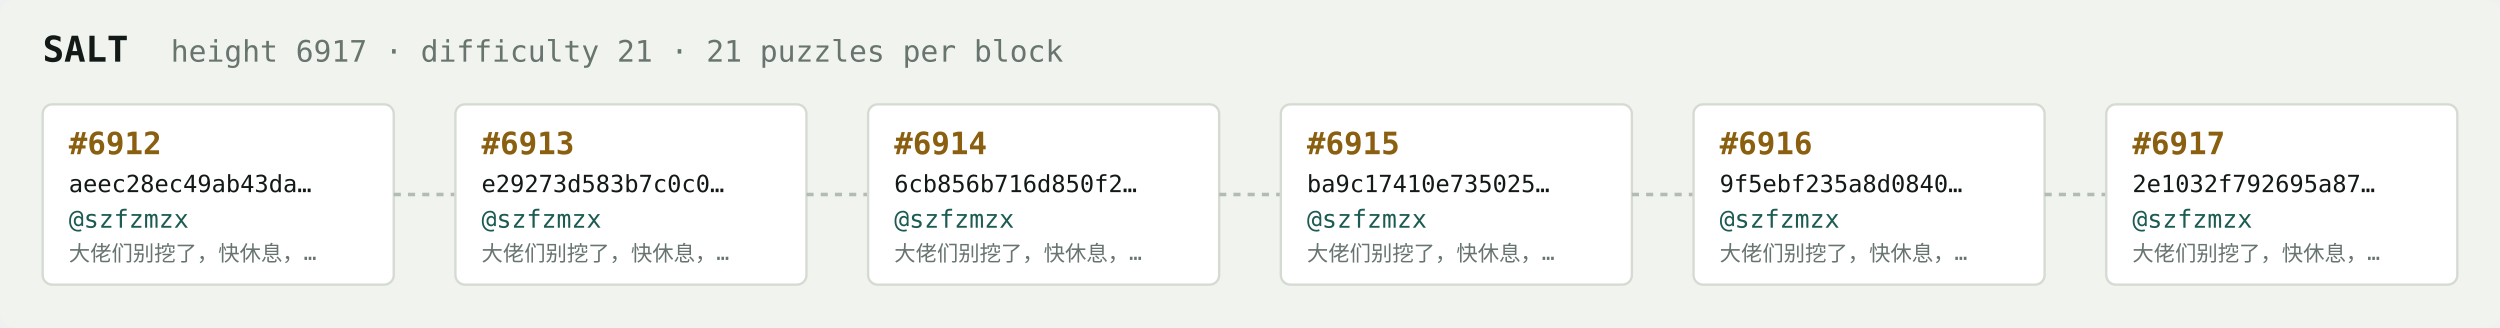
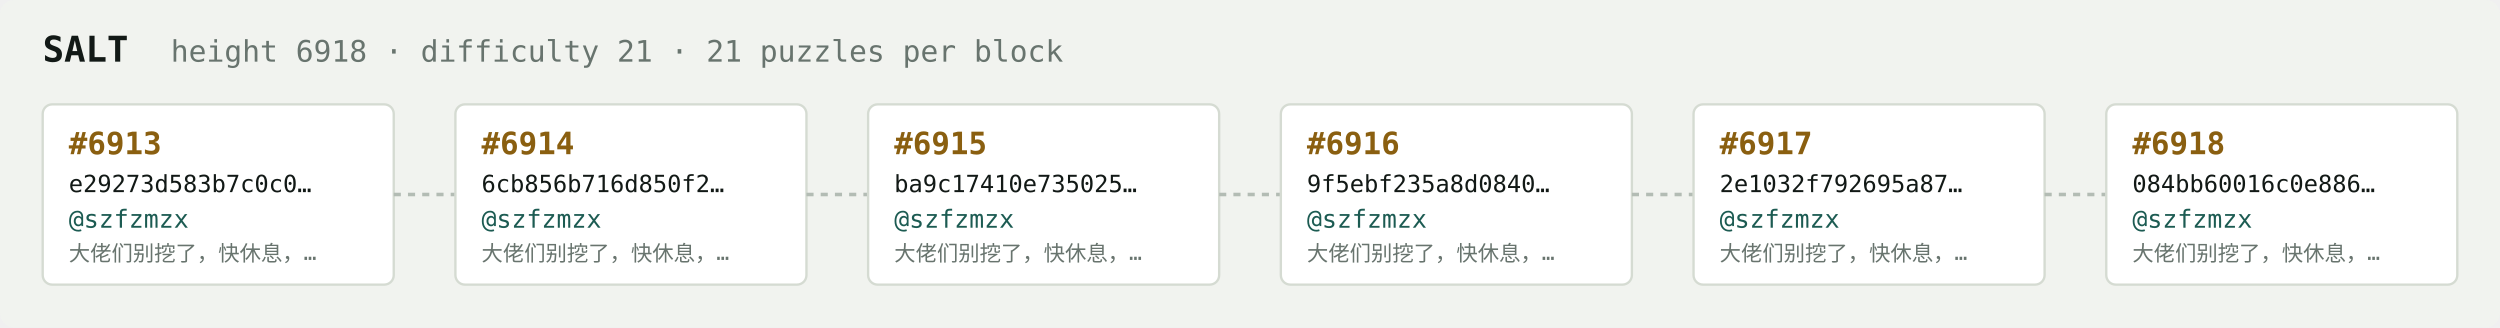
<svg xmlns="http://www.w3.org/2000/svg" width="1054" height="138" viewBox="0 0 1054 138" font-family="ui-monospace,SFMono-Regular,Menlo,monospace">
  <rect fill="#f1f3ef" width="1054" height="138" rx="6" />
  <text x="18" y="26" fill="#121916" font-size="15" font-weight="700">SALT</text>
-   <text x="72" y="26" fill="#68746e" font-size="12.5">height 6917 · difficulty 21 · 21 puzzles per block</text>
+   <text x="72" y="26" fill="#68746e" font-size="12.5">height 6918 · difficulty 21 · 21 puzzles per block</text>
  <rect x="18" y="44" width="148" height="76" rx="4" fill="#ffffff" stroke="#d5dbd2" stroke-width="1" />
-   <text x="29" y="65" fill="#8a5f10" font-size="13" font-weight="700">#6912</text>
-   <text x="29" y="81" fill="#121916" font-size="10">aeec28ec49ab43da…</text>
+   <text x="29" y="65" fill="#8a5f10" font-size="13" font-weight="700">#6913</text>
+   <text x="29" y="81" fill="#121916" font-size="10">e29273d583b7c0c0…</text>
  <text x="29" y="96" fill="#1c5b52" font-size="10.5">@szfzmzx</text>
  <text x="29" y="110" fill="#68746e" font-size="9">大佬们别挖了，快休息，…</text>
  <line x1="166" y1="82.0" x2="192" y2="82.0" stroke="#b3bcb4" stroke-width="1.5" stroke-dasharray="3 3" />
  <rect x="192" y="44" width="148" height="76" rx="4" fill="#ffffff" stroke="#d5dbd2" stroke-width="1" />
-   <text x="203" y="65" fill="#8a5f10" font-size="13" font-weight="700">#6913</text>
-   <text x="203" y="81" fill="#121916" font-size="10">e29273d583b7c0c0…</text>
+   <text x="203" y="65" fill="#8a5f10" font-size="13" font-weight="700">#6914</text>
+   <text x="203" y="81" fill="#121916" font-size="10">6cb856b716d850f2…</text>
  <text x="203" y="96" fill="#1c5b52" font-size="10.5">@szfzmzx</text>
  <text x="203" y="110" fill="#68746e" font-size="9">大佬们别挖了，快休息，…</text>
  <line x1="340" y1="82.0" x2="366" y2="82.0" stroke="#b3bcb4" stroke-width="1.5" stroke-dasharray="3 3" />
  <rect x="366" y="44" width="148" height="76" rx="4" fill="#ffffff" stroke="#d5dbd2" stroke-width="1" />
-   <text x="377" y="65" fill="#8a5f10" font-size="13" font-weight="700">#6914</text>
-   <text x="377" y="81" fill="#121916" font-size="10">6cb856b716d850f2…</text>
+   <text x="377" y="65" fill="#8a5f10" font-size="13" font-weight="700">#6915</text>
+   <text x="377" y="81" fill="#121916" font-size="10">ba9c17410e735025…</text>
  <text x="377" y="96" fill="#1c5b52" font-size="10.5">@szfzmzx</text>
  <text x="377" y="110" fill="#68746e" font-size="9">大佬们别挖了，快休息，…</text>
  <line x1="514" y1="82.0" x2="540" y2="82.0" stroke="#b3bcb4" stroke-width="1.5" stroke-dasharray="3 3" />
  <rect x="540" y="44" width="148" height="76" rx="4" fill="#ffffff" stroke="#d5dbd2" stroke-width="1" />
-   <text x="551" y="65" fill="#8a5f10" font-size="13" font-weight="700">#6915</text>
-   <text x="551" y="81" fill="#121916" font-size="10">ba9c17410e735025…</text>
+   <text x="551" y="65" fill="#8a5f10" font-size="13" font-weight="700">#6916</text>
+   <text x="551" y="81" fill="#121916" font-size="10">9f5ebf235a8d0840…</text>
  <text x="551" y="96" fill="#1c5b52" font-size="10.5">@szfzmzx</text>
  <text x="551" y="110" fill="#68746e" font-size="9">大佬们别挖了，快休息，…</text>
  <line x1="688" y1="82.0" x2="714" y2="82.0" stroke="#b3bcb4" stroke-width="1.5" stroke-dasharray="3 3" />
  <rect x="714" y="44" width="148" height="76" rx="4" fill="#ffffff" stroke="#d5dbd2" stroke-width="1" />
-   <text x="725" y="65" fill="#8a5f10" font-size="13" font-weight="700">#6916</text>
-   <text x="725" y="81" fill="#121916" font-size="10">9f5ebf235a8d0840…</text>
+   <text x="725" y="65" fill="#8a5f10" font-size="13" font-weight="700">#6917</text>
+   <text x="725" y="81" fill="#121916" font-size="10">2e1032f792695a87…</text>
  <text x="725" y="96" fill="#1c5b52" font-size="10.5">@szfzmzx</text>
  <text x="725" y="110" fill="#68746e" font-size="9">大佬们别挖了，快休息，…</text>
  <line x1="862" y1="82.0" x2="888" y2="82.0" stroke="#b3bcb4" stroke-width="1.5" stroke-dasharray="3 3" />
  <rect x="888" y="44" width="148" height="76" rx="4" fill="#ffffff" stroke="#d5dbd2" stroke-width="1" />
-   <text x="899" y="65" fill="#8a5f10" font-size="13" font-weight="700">#6917</text>
-   <text x="899" y="81" fill="#121916" font-size="10">2e1032f792695a87…</text>
+   <text x="899" y="65" fill="#8a5f10" font-size="13" font-weight="700">#6918</text>
+   <text x="899" y="81" fill="#121916" font-size="10">084bb60016c0e886…</text>
  <text x="899" y="96" fill="#1c5b52" font-size="10.5">@szfzmzx</text>
  <text x="899" y="110" fill="#68746e" font-size="9">大佬们别挖了，快休息，…</text>
</svg>
